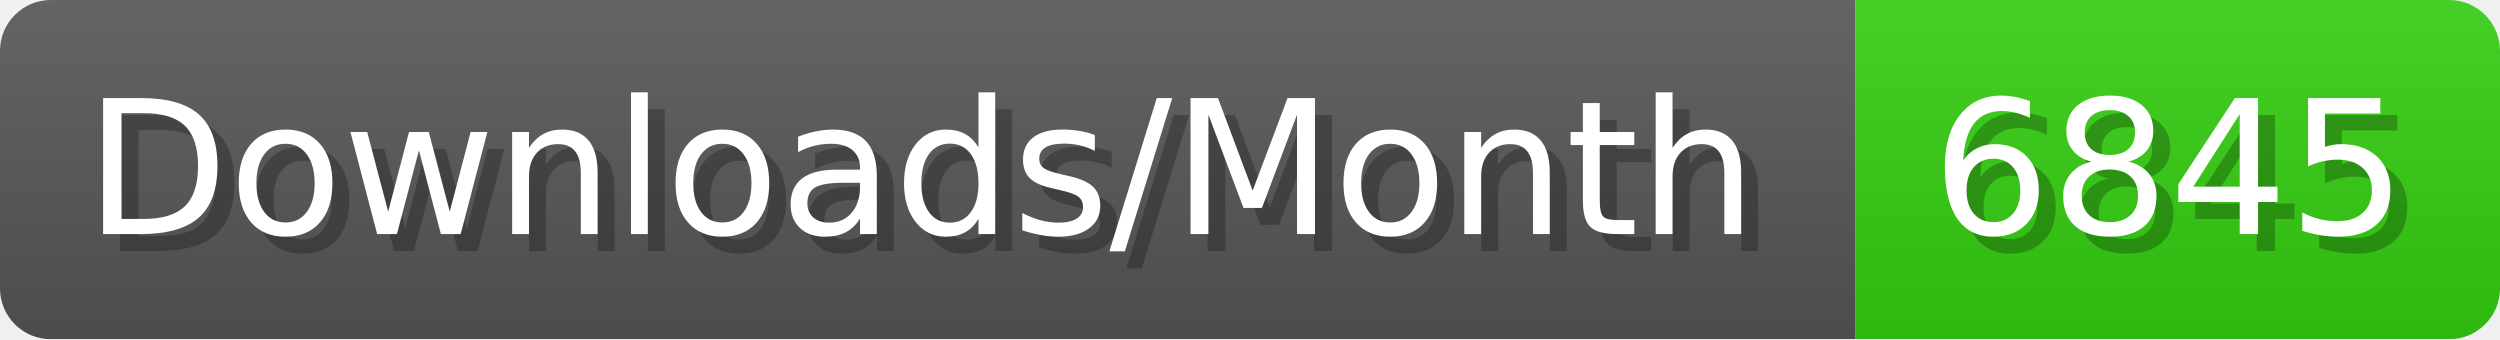
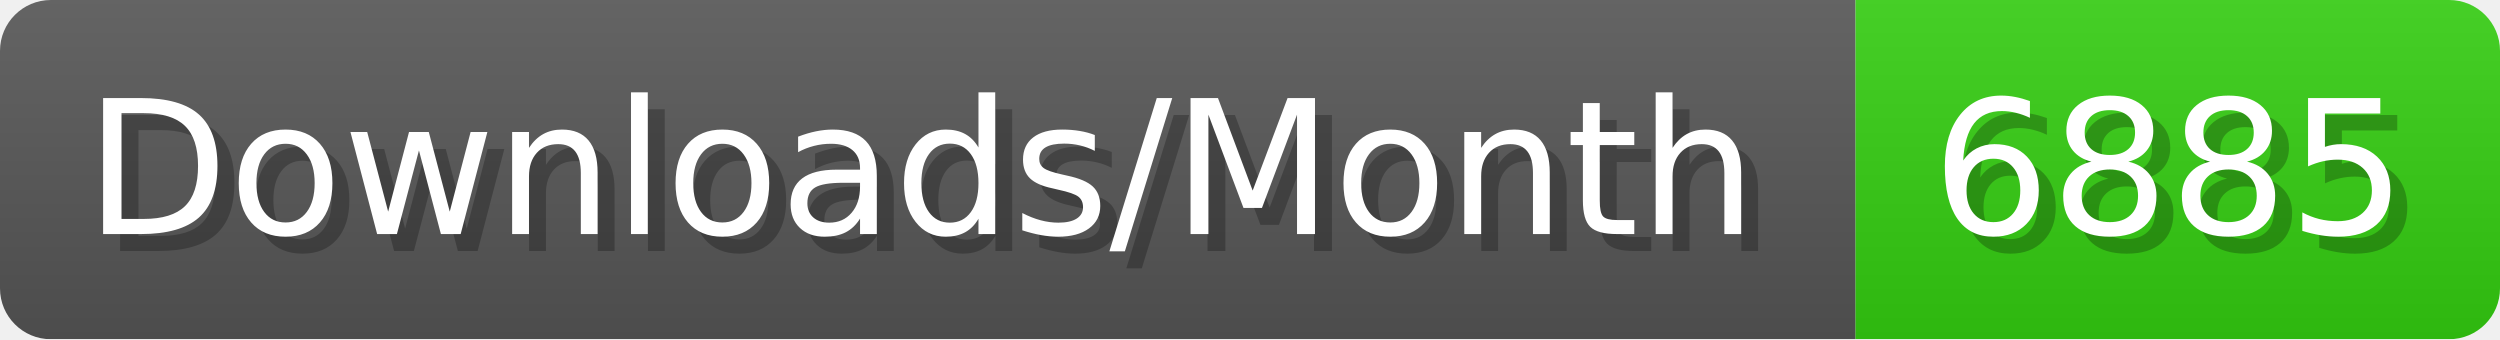
- <svg xmlns="http://www.w3.org/2000/svg" width="147.4" height="20" viewBox="0 0 1474 200" role="img" aria-label="Downloads/Month: 6845">
+ <svg xmlns="http://www.w3.org/2000/svg" width="147.4" height="20" viewBox="0 0 1474 200" role="img" aria-label="Downloads/Month: 6885">
  <linearGradient id="YlXUI" x2="0" y2="100%">
    <stop offset="0" stop-opacity=".1" stop-color="#EEE" />
    <stop offset="1" stop-opacity=".1" />
  </linearGradient>
  <mask id="JHhop">
    <rect width="1474" height="200" rx="30" fill="#FFF" />
  </mask>
  <g mask="url(#JHhop)">
    <rect width="1094" height="200" fill="#555" />
    <rect width="380" height="200" fill="#3C1" x="1094" />
    <rect width="1474" height="200" fill="url(#YlXUI)" />
  </g>
  <g aria-hidden="true" fill="#fff" text-anchor="start" font-family="Verdana,DejaVu Sans,sans-serif" font-size="110">
    <text x="60" y="148" textLength="994" fill="#000" opacity="0.25">Downloads/Month</text>
    <text x="50" y="138" textLength="994">Downloads/Month</text>
-     <text x="1149" y="148" textLength="280" fill="#000" opacity="0.25">6845</text>
-     <text x="1139" y="138" textLength="280">6845</text>
+     <text x="1149" y="148" textLength="280" fill="#000" opacity="0.25">6885</text>
+     <text x="1139" y="138" textLength="280">6885</text>
  </g>
</svg>
